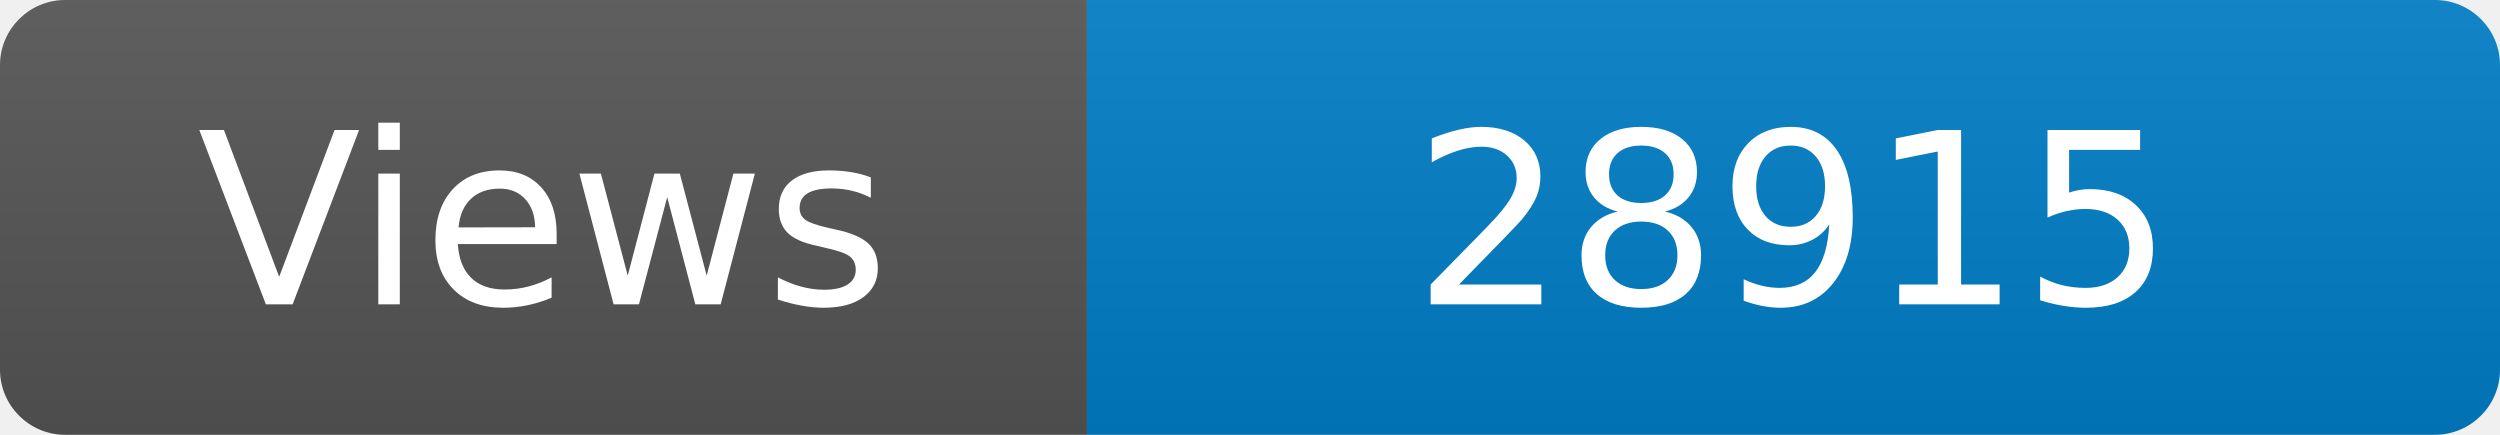
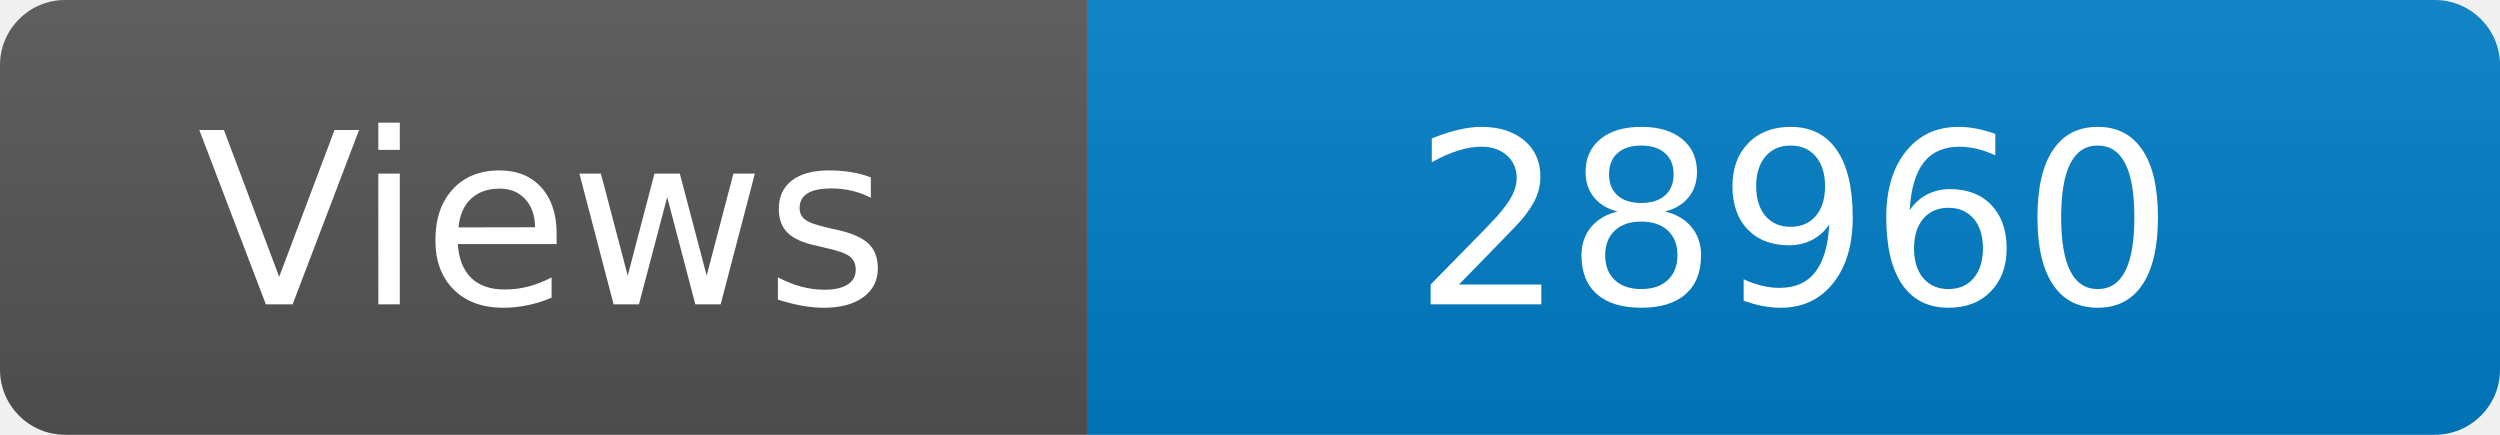
<svg xmlns="http://www.w3.org/2000/svg" width="115" height="20" role="img" aria-label="Maintained?: yes">
  <linearGradient id="s" x2="0" y2="100%">
    <stop offset="0" stop-color="#bbb" stop-opacity=".1" />
    <stop offset="1" stop-opacity=".1" />
  </linearGradient>
  <clipPath id="r">
    <rect width="115" height="20" rx="3" fill="#fff" />
  </clipPath>
  <g clip-path="url(#r)">
    <rect width="50" height="20" fill="#555" />
    <rect x="50" width="160" height="20" fill="#007ec6" />
    <rect width="115" height="20" fill="url(#s)" />
  </g>
  <g fill="#fff" text-anchor="middle" font-family="Verdana,Geneva,DejaVu Sans,sans-serif" font-size="110">
    <text x="250" y="140" transform="scale(.1)" fill="#fff">Views</text>
-     <text x="825" y="140" transform="scale(.1)" fill="#fff">28915</text>
+     <text x="825" y="140" transform="scale(.1)" fill="#fff">28960</text>
  </g>
</svg>
